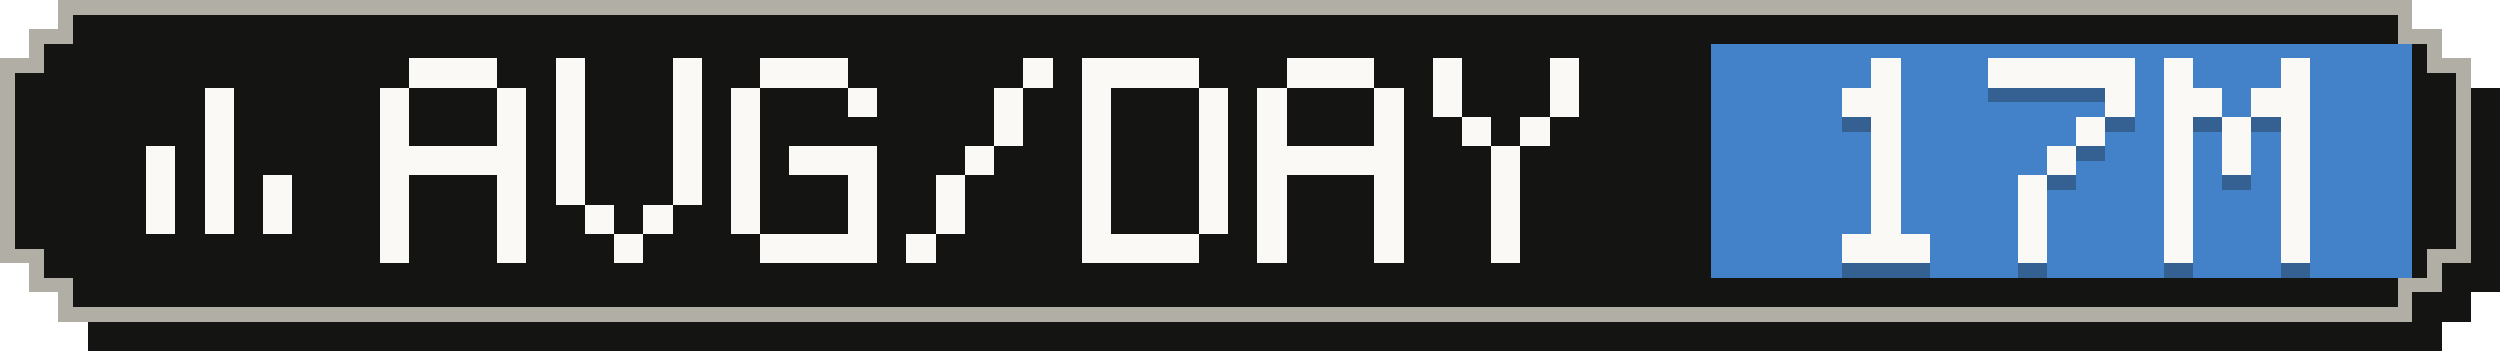
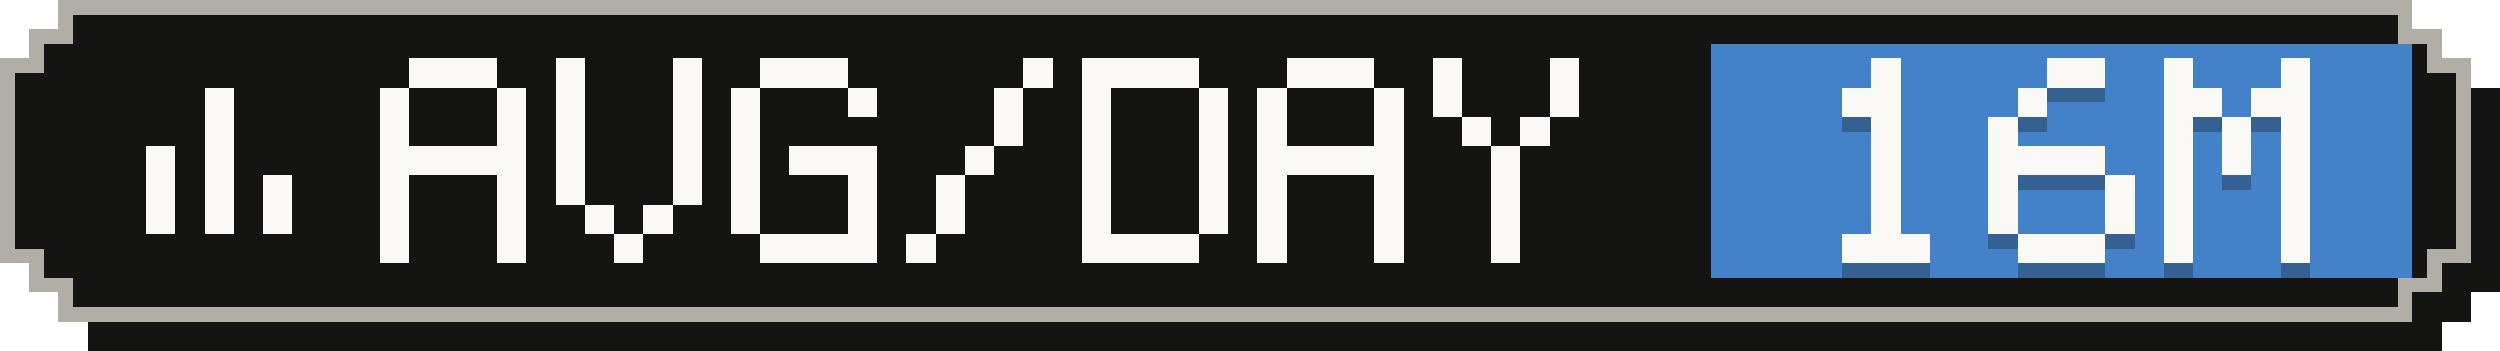
- <svg xmlns="http://www.w3.org/2000/svg" width="171" height="24" viewBox="0 0 171 24" role="img" aria-label="Average tokens per active day: 17M">
+ <svg xmlns="http://www.w3.org/2000/svg" width="171" height="24" viewBox="0 0 171 24" role="img" aria-label="Average tokens per active day: 16M">
  <g shape-rendering="crispEdges">
    <path fill="#141413" d="M6,2 H167 V4 H169 V6 H171 V20 H169 V22 H167 V24 H6 V22 H4 V20 H2 V6 H4 V4 H6 Z" />
    <path fill="#b0aea5" d="M4,0 H165 V2 H167 V4 H169 V18 H167 V20 H165 V22 H4 V20 H2 V18 H0 V4 H2 V2 H4 Z" />
    <path fill="#141413" d="M5,1 H164 V3 H166 V5 H168 V17 H166 V19 H164 V21 H5 V19 H3 V17 H1 V5 H3 V3 H5 Z" />
    <rect fill="#4382c9" x="117" y="3" width="48" height="16" />
    <g fill="#faf9f5">
      <rect x="14" y="6" width="2" height="2" />
      <rect x="14" y="8" width="2" height="2" />
      <rect x="10" y="10" width="2" height="2" />
      <rect x="14" y="10" width="2" height="2" />
      <rect x="10" y="12" width="2" height="2" />
      <rect x="14" y="12" width="2" height="2" />
      <rect x="18" y="12" width="2" height="2" />
      <rect x="10" y="14" width="2" height="2" />
      <rect x="14" y="14" width="2" height="2" />
      <rect x="18" y="14" width="2" height="2" />
    </g>
    <g fill="#faf9f5">
      <rect x="28" y="4" width="6" height="2" />
      <rect x="26" y="6" width="2" height="2" />
      <rect x="34" y="6" width="2" height="2" />
      <rect x="26" y="8" width="2" height="2" />
      <rect x="34" y="8" width="2" height="2" />
      <rect x="26" y="10" width="10" height="2" />
      <rect x="26" y="12" width="2" height="2" />
      <rect x="34" y="12" width="2" height="2" />
      <rect x="26" y="14" width="2" height="2" />
      <rect x="34" y="14" width="2" height="2" />
      <rect x="26" y="16" width="2" height="2" />
      <rect x="34" y="16" width="2" height="2" />
      <rect x="38" y="4" width="2" height="2" />
      <rect x="46" y="4" width="2" height="2" />
      <rect x="38" y="6" width="2" height="2" />
      <rect x="46" y="6" width="2" height="2" />
      <rect x="38" y="8" width="2" height="2" />
      <rect x="46" y="8" width="2" height="2" />
      <rect x="38" y="10" width="2" height="2" />
      <rect x="46" y="10" width="2" height="2" />
      <rect x="38" y="12" width="2" height="2" />
      <rect x="46" y="12" width="2" height="2" />
      <rect x="40" y="14" width="2" height="2" />
      <rect x="44" y="14" width="2" height="2" />
      <rect x="42" y="16" width="2" height="2" />
      <rect x="52" y="4" width="6" height="2" />
      <rect x="50" y="6" width="2" height="2" />
      <rect x="58" y="6" width="2" height="2" />
      <rect x="50" y="8" width="2" height="2" />
      <rect x="50" y="10" width="2" height="2" />
      <rect x="54" y="10" width="6" height="2" />
      <rect x="50" y="12" width="2" height="2" />
      <rect x="58" y="12" width="2" height="2" />
      <rect x="50" y="14" width="2" height="2" />
      <rect x="58" y="14" width="2" height="2" />
      <rect x="52" y="16" width="8" height="2" />
      <rect x="70" y="4" width="2" height="2" />
      <rect x="68" y="6" width="2" height="2" />
      <rect x="68" y="8" width="2" height="2" />
      <rect x="66" y="10" width="2" height="2" />
      <rect x="64" y="12" width="2" height="2" />
      <rect x="64" y="14" width="2" height="2" />
      <rect x="62" y="16" width="2" height="2" />
      <rect x="74" y="4" width="8" height="2" />
      <rect x="74" y="6" width="2" height="2" />
      <rect x="82" y="6" width="2" height="2" />
      <rect x="74" y="8" width="2" height="2" />
      <rect x="82" y="8" width="2" height="2" />
      <rect x="74" y="10" width="2" height="2" />
      <rect x="82" y="10" width="2" height="2" />
      <rect x="74" y="12" width="2" height="2" />
      <rect x="82" y="12" width="2" height="2" />
      <rect x="74" y="14" width="2" height="2" />
      <rect x="82" y="14" width="2" height="2" />
      <rect x="74" y="16" width="8" height="2" />
      <rect x="88" y="4" width="6" height="2" />
      <rect x="86" y="6" width="2" height="2" />
      <rect x="94" y="6" width="2" height="2" />
      <rect x="86" y="8" width="2" height="2" />
      <rect x="94" y="8" width="2" height="2" />
      <rect x="86" y="10" width="10" height="2" />
      <rect x="86" y="12" width="2" height="2" />
      <rect x="94" y="12" width="2" height="2" />
      <rect x="86" y="14" width="2" height="2" />
      <rect x="94" y="14" width="2" height="2" />
      <rect x="86" y="16" width="2" height="2" />
      <rect x="94" y="16" width="2" height="2" />
      <rect x="98" y="4" width="2" height="2" />
      <rect x="106" y="4" width="2" height="2" />
      <rect x="98" y="6" width="2" height="2" />
      <rect x="106" y="6" width="2" height="2" />
      <rect x="100" y="8" width="2" height="2" />
      <rect x="104" y="8" width="2" height="2" />
      <rect x="102" y="10" width="2" height="2" />
      <rect x="102" y="12" width="2" height="2" />
      <rect x="102" y="14" width="2" height="2" />
      <rect x="102" y="16" width="2" height="2" />
    </g>
    <g fill="#141413" fill-opacity=".3">
      <rect x="128" y="5" width="2" height="2" />
      <rect x="126" y="7" width="4" height="2" />
      <rect x="128" y="9" width="2" height="2" />
      <rect x="128" y="11" width="2" height="2" />
      <rect x="128" y="13" width="2" height="2" />
      <rect x="128" y="15" width="2" height="2" />
      <rect x="126" y="17" width="6" height="2" />
-       <rect x="136" y="5" width="10" height="2" />
-       <rect x="144" y="7" width="2" height="2" />
-       <rect x="142" y="9" width="2" height="2" />
-       <rect x="140" y="11" width="2" height="2" />
-       <rect x="138" y="13" width="2" height="2" />
-       <rect x="138" y="15" width="2" height="2" />
-       <rect x="138" y="17" width="2" height="2" />
+       <rect x="140" y="5" width="4" height="2" />
+       <rect x="138" y="7" width="2" height="2" />
+       <rect x="136" y="9" width="2" height="2" />
+       <rect x="136" y="11" width="8" height="2" />
+       <rect x="136" y="13" width="2" height="2" />
+       <rect x="144" y="13" width="2" height="2" />
+       <rect x="136" y="15" width="2" height="2" />
+       <rect x="144" y="15" width="2" height="2" />
+       <rect x="138" y="17" width="6" height="2" />
      <rect x="148" y="5" width="2" height="2" />
      <rect x="156" y="5" width="2" height="2" />
      <rect x="148" y="7" width="4" height="2" />
      <rect x="154" y="7" width="4" height="2" />
      <rect x="148" y="9" width="2" height="2" />
      <rect x="152" y="9" width="2" height="2" />
      <rect x="156" y="9" width="2" height="2" />
      <rect x="148" y="11" width="2" height="2" />
      <rect x="152" y="11" width="2" height="2" />
      <rect x="156" y="11" width="2" height="2" />
      <rect x="148" y="13" width="2" height="2" />
      <rect x="156" y="13" width="2" height="2" />
      <rect x="148" y="15" width="2" height="2" />
      <rect x="156" y="15" width="2" height="2" />
      <rect x="148" y="17" width="2" height="2" />
      <rect x="156" y="17" width="2" height="2" />
    </g>
    <g fill="#faf9f5">
      <rect x="128" y="4" width="2" height="2" />
      <rect x="126" y="6" width="4" height="2" />
      <rect x="128" y="8" width="2" height="2" />
      <rect x="128" y="10" width="2" height="2" />
      <rect x="128" y="12" width="2" height="2" />
      <rect x="128" y="14" width="2" height="2" />
      <rect x="126" y="16" width="6" height="2" />
-       <rect x="136" y="4" width="10" height="2" />
-       <rect x="144" y="6" width="2" height="2" />
-       <rect x="142" y="8" width="2" height="2" />
-       <rect x="140" y="10" width="2" height="2" />
-       <rect x="138" y="12" width="2" height="2" />
-       <rect x="138" y="14" width="2" height="2" />
-       <rect x="138" y="16" width="2" height="2" />
+       <rect x="140" y="4" width="4" height="2" />
+       <rect x="138" y="6" width="2" height="2" />
+       <rect x="136" y="8" width="2" height="2" />
+       <rect x="136" y="10" width="8" height="2" />
+       <rect x="136" y="12" width="2" height="2" />
+       <rect x="144" y="12" width="2" height="2" />
+       <rect x="136" y="14" width="2" height="2" />
+       <rect x="144" y="14" width="2" height="2" />
+       <rect x="138" y="16" width="6" height="2" />
      <rect x="148" y="4" width="2" height="2" />
      <rect x="156" y="4" width="2" height="2" />
      <rect x="148" y="6" width="4" height="2" />
      <rect x="154" y="6" width="4" height="2" />
      <rect x="148" y="8" width="2" height="2" />
      <rect x="152" y="8" width="2" height="2" />
      <rect x="156" y="8" width="2" height="2" />
      <rect x="148" y="10" width="2" height="2" />
      <rect x="152" y="10" width="2" height="2" />
      <rect x="156" y="10" width="2" height="2" />
      <rect x="148" y="12" width="2" height="2" />
      <rect x="156" y="12" width="2" height="2" />
      <rect x="148" y="14" width="2" height="2" />
      <rect x="156" y="14" width="2" height="2" />
      <rect x="148" y="16" width="2" height="2" />
      <rect x="156" y="16" width="2" height="2" />
    </g>
  </g>
</svg>
